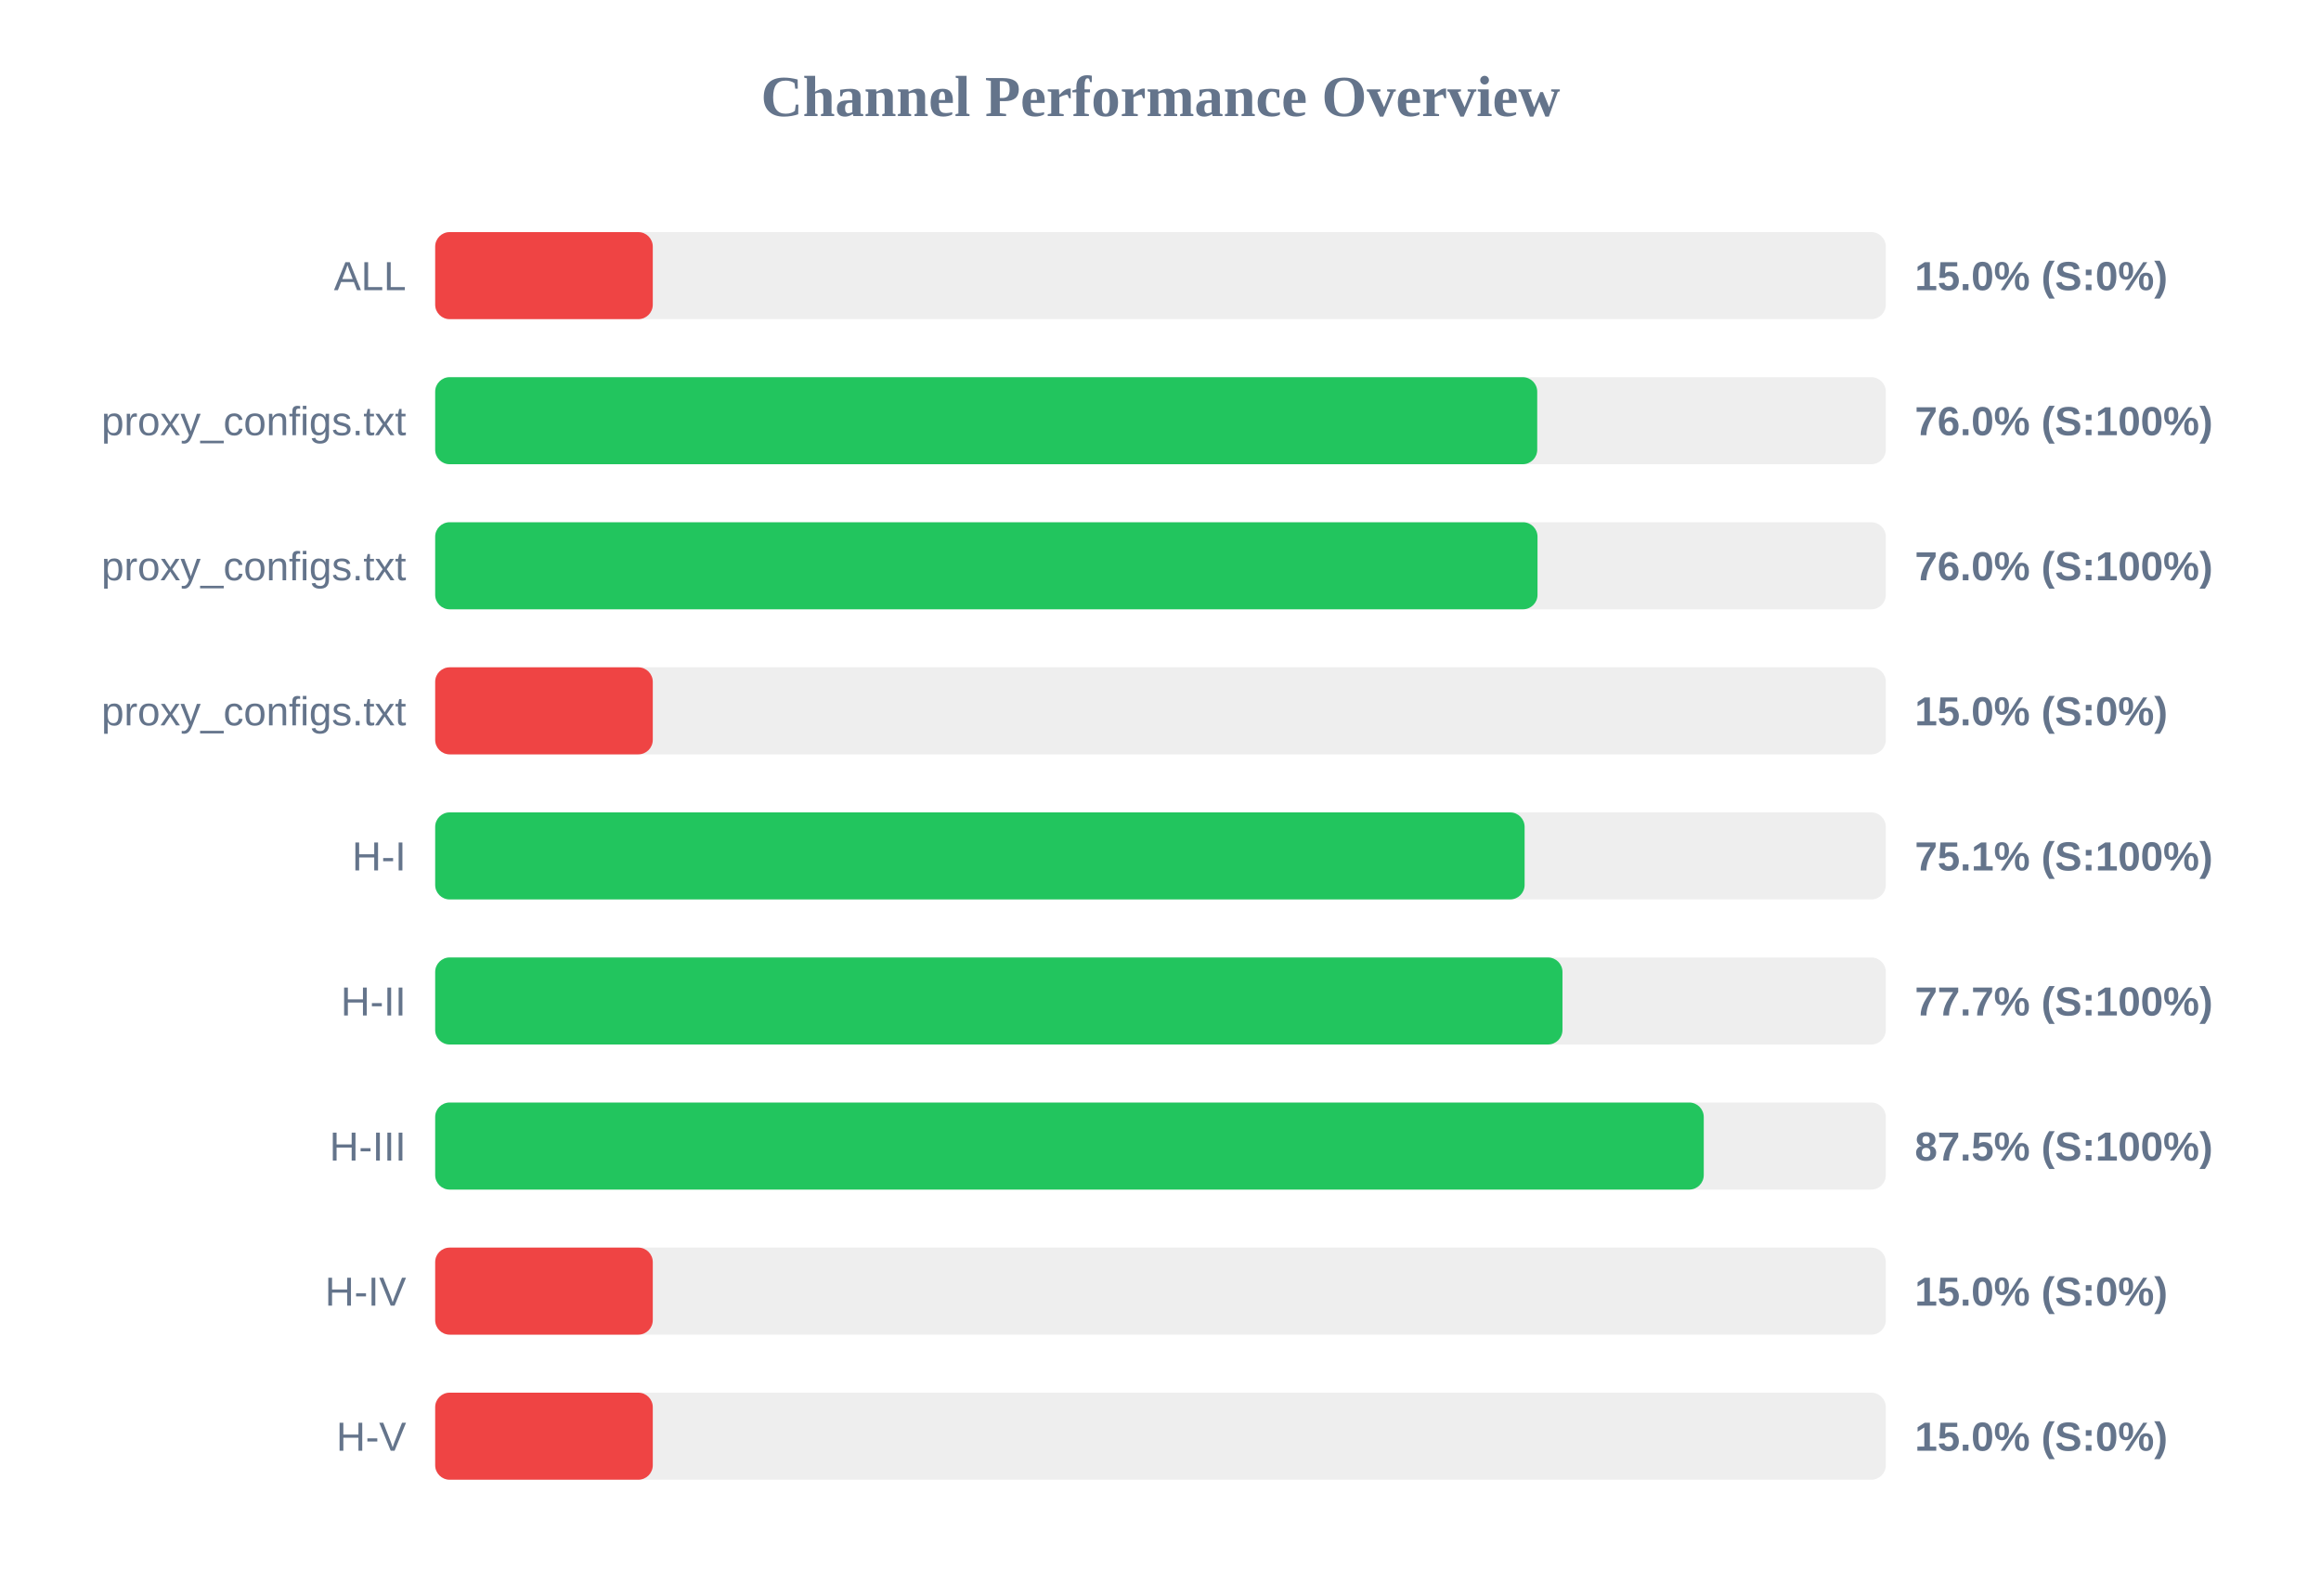
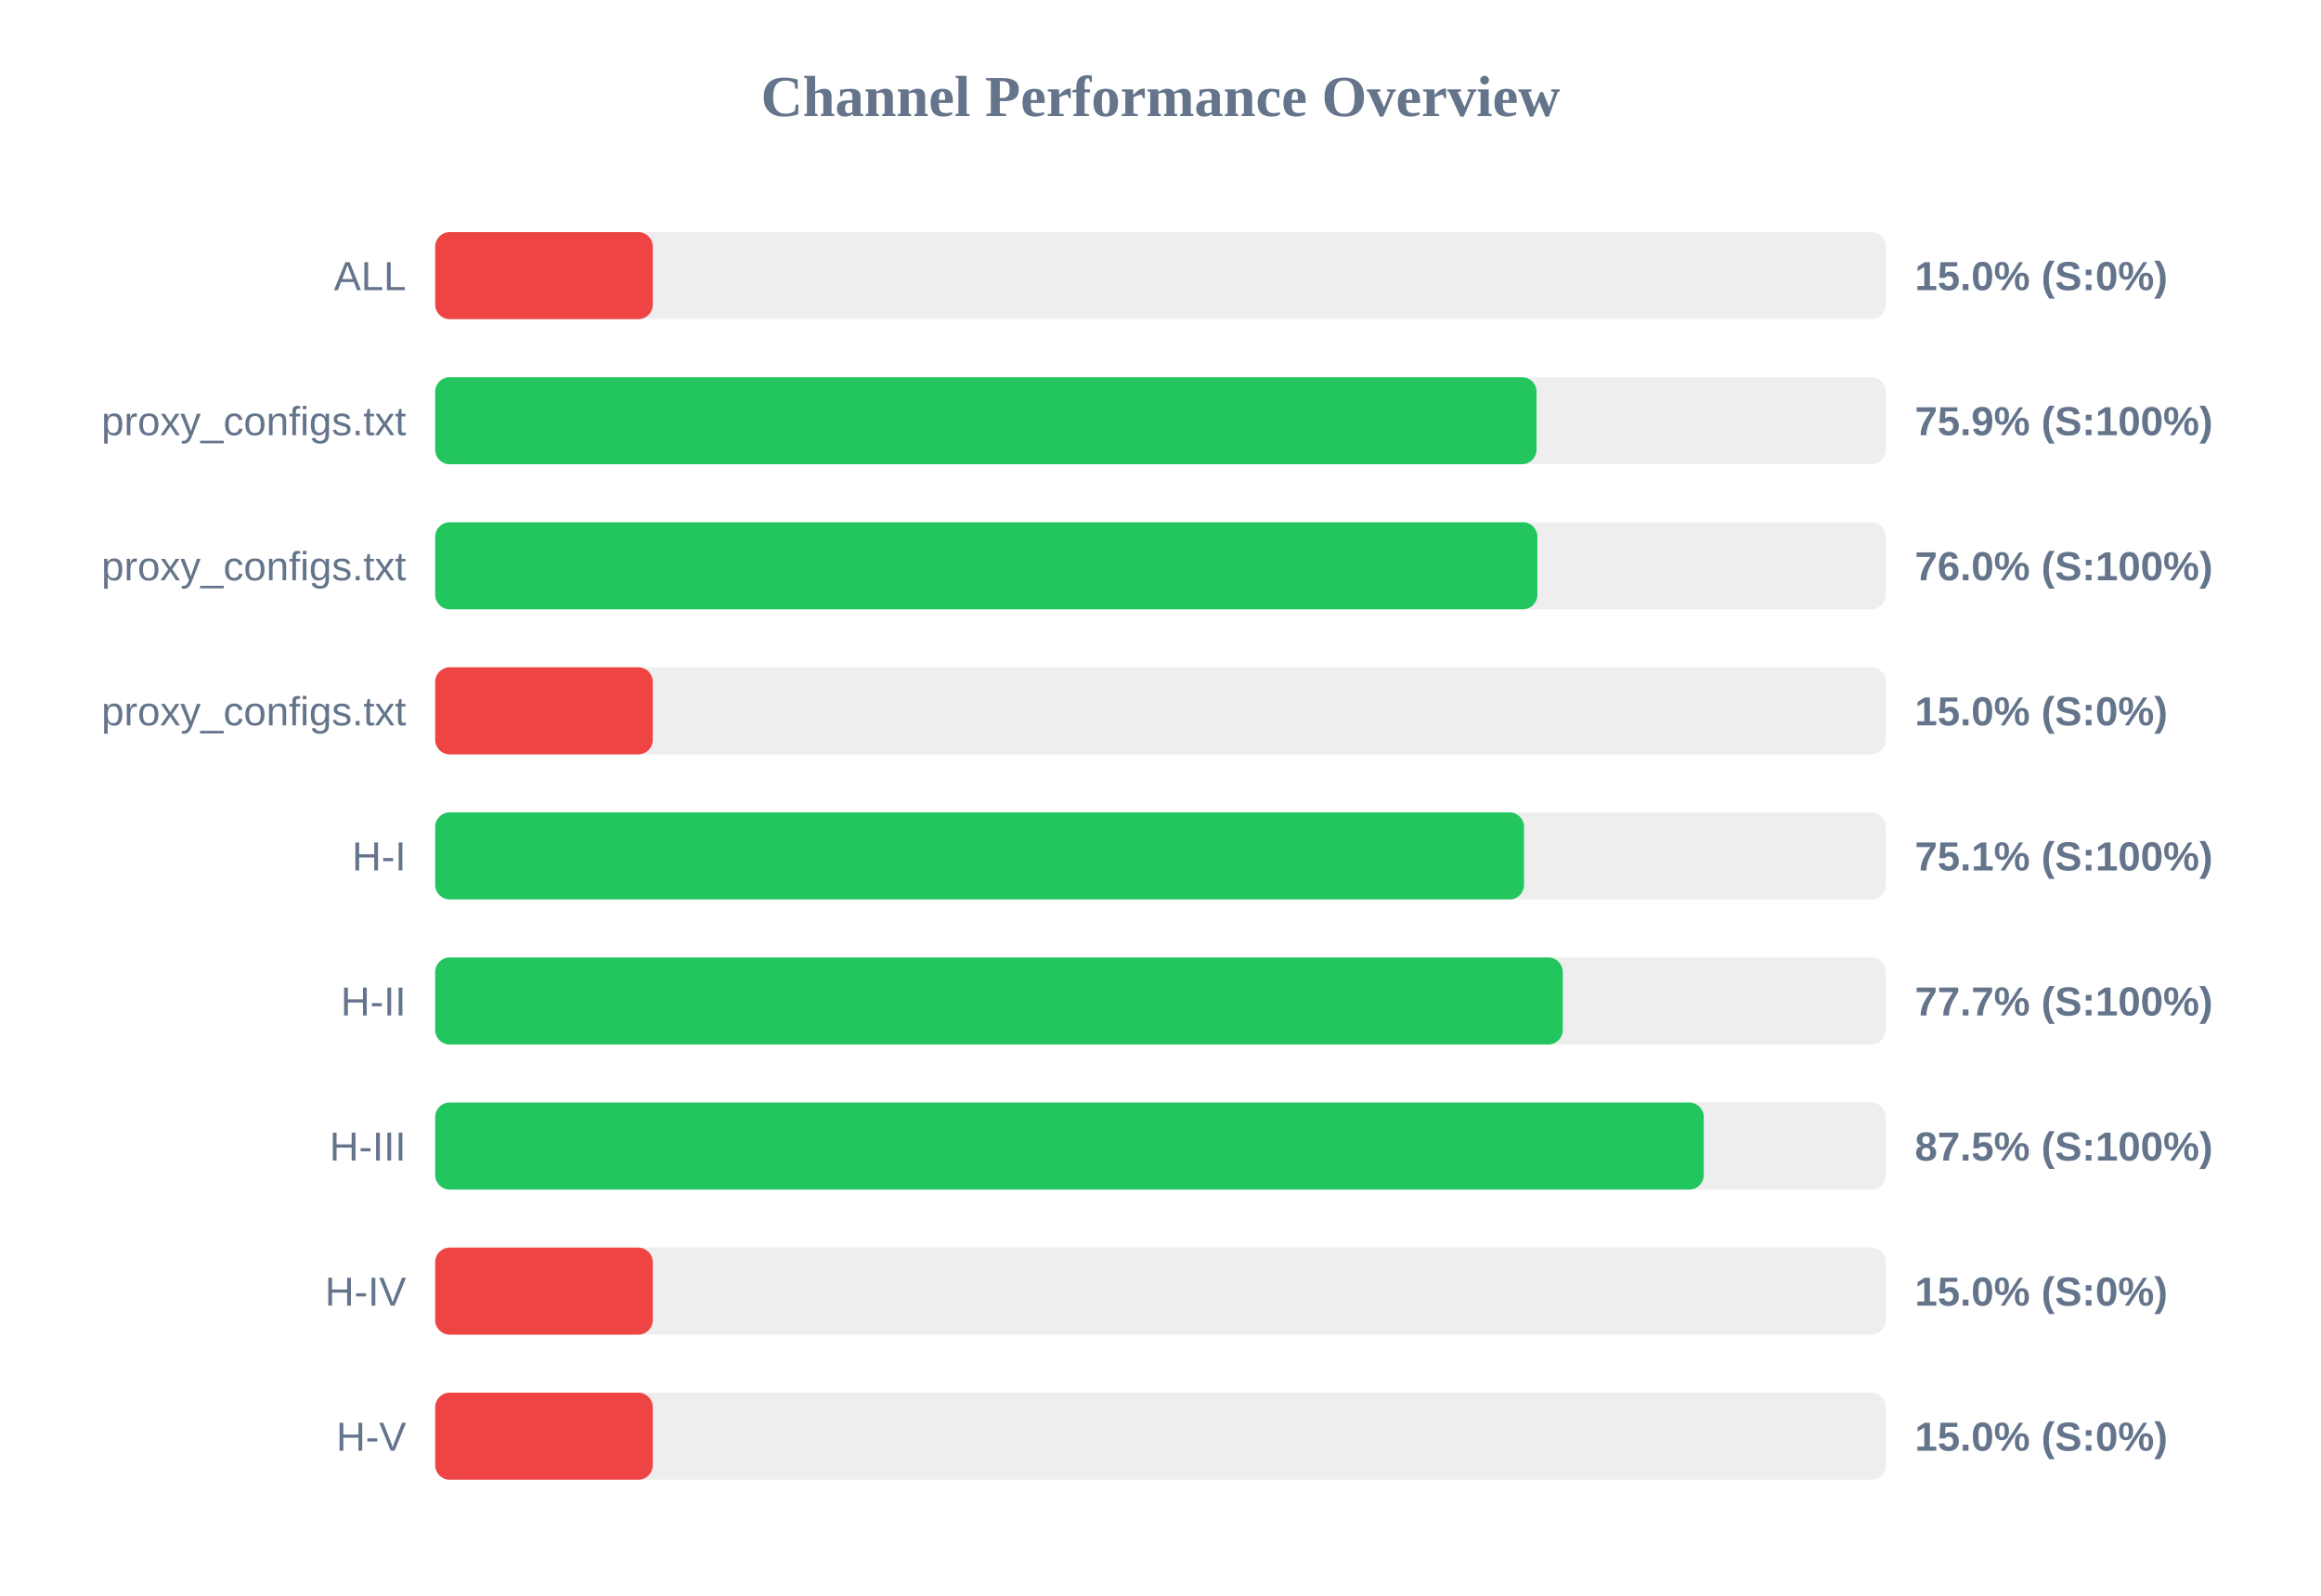
<svg xmlns="http://www.w3.org/2000/svg" width="800" height="550" version="1.1">
  <style>
        .row { font: 14px Arial; fill: #64748b; }
        .score { font: bold 14px Arial; fill: #64748b; }
    </style>
  <text x="400" y="40" text-anchor="middle" font-size="20px" font-weight="bold" fill="#64748b">Channel Performance Overview</text>
  <rect x="150" y="80" width="500" height="30" fill="#eee" rx="5" />
  <rect x="150" y="80" width="75.0" height="30" fill="#ef4444" rx="5" />
  <text x="140" y="100" text-anchor="end" class="row">ALL</text>
  <text x="660" y="100" text-anchor="start" class="score">15.0% (S:0%)</text>
  <rect x="150" y="130" width="500" height="30" fill="#eee" rx="5" />
-   <rect x="150" y="130" width="379.85" height="30" fill="#22c55e" rx="5" />
+   <rect x="150" y="130" width="379.6" height="30" fill="#22c55e" rx="5" />
  <text x="140" y="150" text-anchor="end" class="row">proxy_configs.txt</text>
-   <text x="660" y="150" text-anchor="start" class="score">76.0% (S:100%)</text>
+   <text x="660" y="150" text-anchor="start" class="score">75.9% (S:100%)</text>
  <rect x="150" y="180" width="500" height="30" fill="#eee" rx="5" />
-   <rect x="150" y="180" width="379.95" height="30" fill="#22c55e" rx="5" />
+   <rect x="150" y="180" width="379.9" height="30" fill="#22c55e" rx="5" />
  <text x="140" y="200" text-anchor="end" class="row">proxy_configs.txt</text>
  <text x="660" y="200" text-anchor="start" class="score">76.0% (S:100%)</text>
  <rect x="150" y="230" width="500" height="30" fill="#eee" rx="5" />
  <rect x="150" y="230" width="75.0" height="30" fill="#ef4444" rx="5" />
  <text x="140" y="250" text-anchor="end" class="row">proxy_configs.txt</text>
  <text x="660" y="250" text-anchor="start" class="score">15.0% (S:0%)</text>
  <rect x="150" y="280" width="500" height="30" fill="#eee" rx="5" />
-   <rect x="150" y="280" width="375.5" height="30" fill="#22c55e" rx="5" />
+   <rect x="150" y="280" width="375.3" height="30" fill="#22c55e" rx="5" />
  <text x="140" y="300" text-anchor="end" class="row">H-I</text>
  <text x="660" y="300" text-anchor="start" class="score">75.1% (S:100%)</text>
  <rect x="150" y="330" width="500" height="30" fill="#eee" rx="5" />
-   <rect x="150" y="330" width="388.55" height="30" fill="#22c55e" rx="5" />
+   <rect x="150" y="330" width="388.65" height="30" fill="#22c55e" rx="5" />
  <text x="140" y="350" text-anchor="end" class="row">H-II</text>
  <text x="660" y="350" text-anchor="start" class="score">77.7% (S:100%)</text>
  <rect x="150" y="380" width="500" height="30" fill="#eee" rx="5" />
  <rect x="150" y="380" width="437.25" height="30" fill="#22c55e" rx="5" />
  <text x="140" y="400" text-anchor="end" class="row">H-III</text>
  <text x="660" y="400" text-anchor="start" class="score">87.5% (S:100%)</text>
  <rect x="150" y="430" width="500" height="30" fill="#eee" rx="5" />
  <rect x="150" y="430" width="75.0" height="30" fill="#ef4444" rx="5" />
  <text x="140" y="450" text-anchor="end" class="row">H-IV</text>
  <text x="660" y="450" text-anchor="start" class="score">15.0% (S:0%)</text>
  <rect x="150" y="480" width="500" height="30" fill="#eee" rx="5" />
  <rect x="150" y="480" width="75.0" height="30" fill="#ef4444" rx="5" />
  <text x="140" y="500" text-anchor="end" class="row">H-V</text>
  <text x="660" y="500" text-anchor="start" class="score">15.0% (S:0%)</text>
</svg>
